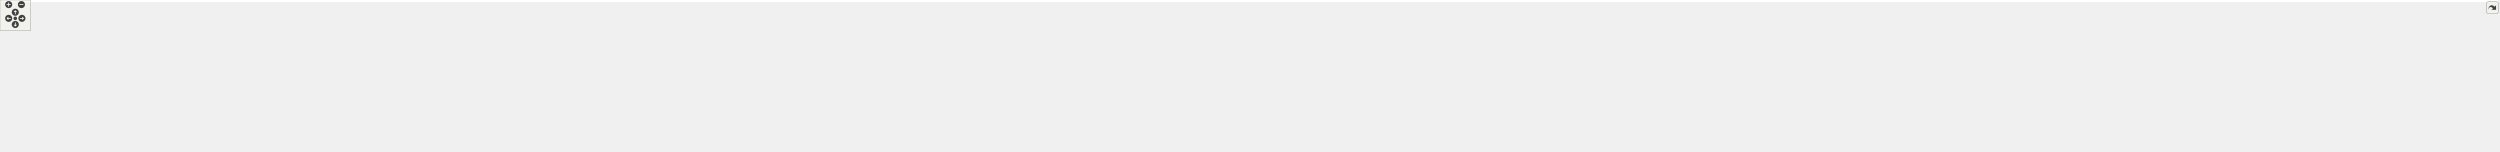
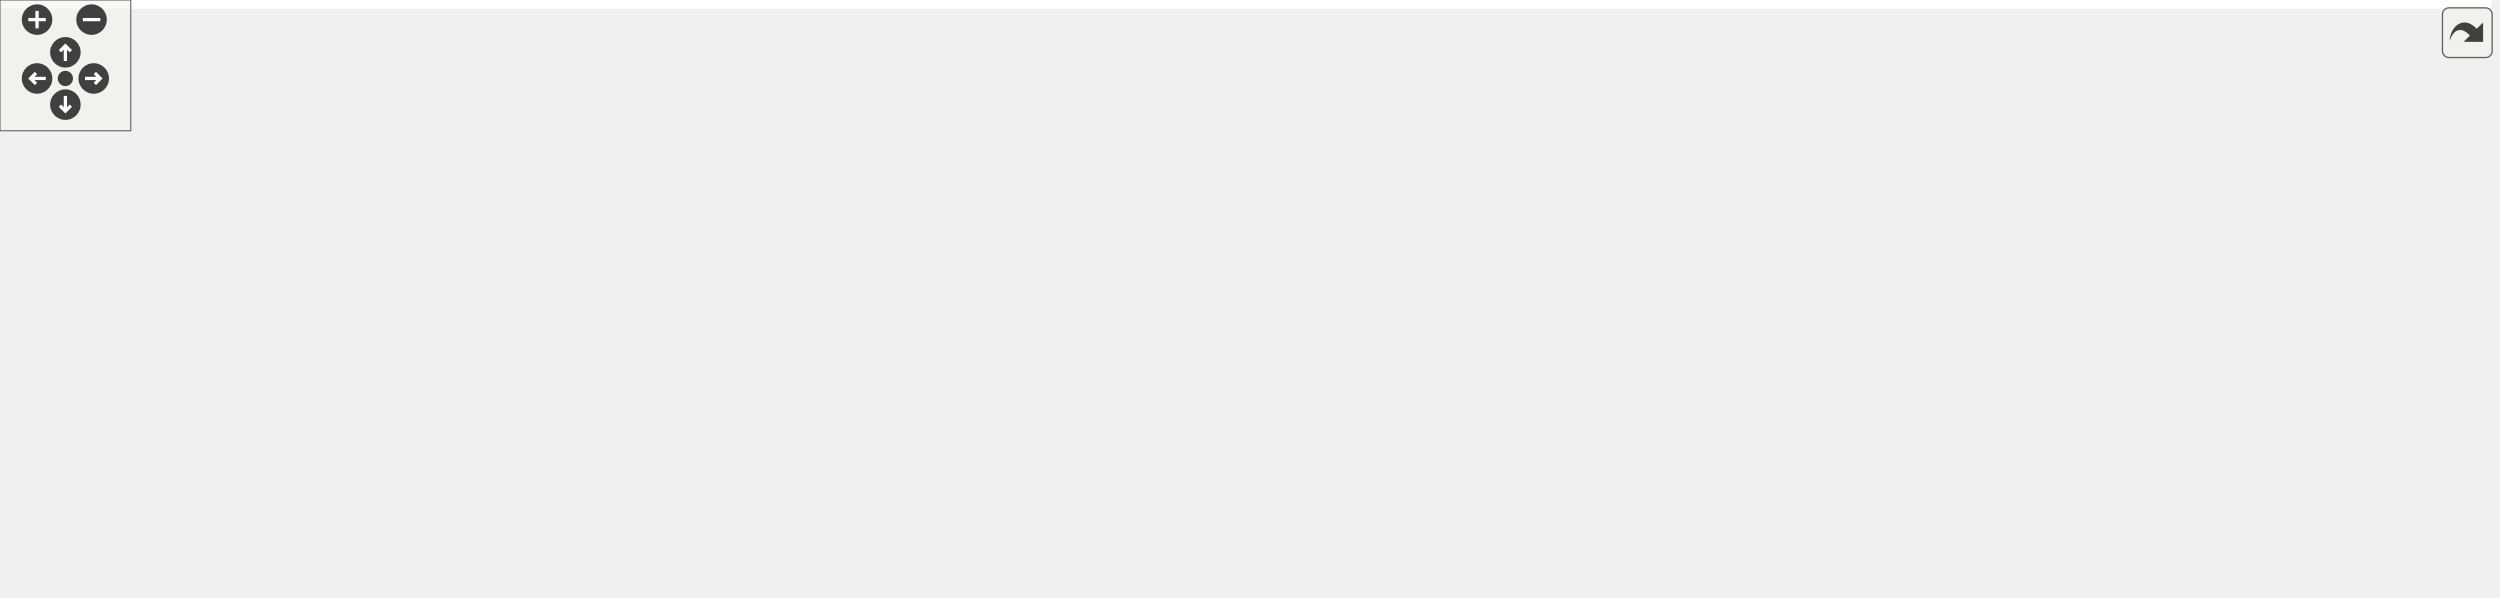
<svg xmlns="http://www.w3.org/2000/svg" xmlns:xlink="http://www.w3.org/1999/xlink" id="main" version="1.1" xml:space="preserve">
  <style type="text/css">
.edge:hover path { stroke: red; }
.edge:hover polygon { stroke: red; fill: red; }
</style>
  <defs>
    <circle id="rim" cx="0" cy="0" r="7" />
    <circle id="rim2" cx="0" cy="0" r="3.5" />
    <g id="zoomPlus">
      <use xlink:href="#rim" fill="#404040">
        <set attributeName="fill" to="#808080" begin="zoomplus.mouseover" end="zoomplus.mouseout" />
      </use>
      <path d="M-4,0h8M0,-4v8" fill="none" stroke="white" stroke-width="1.5" pointer-events="none" />
    </g>
    <g id="zoomMin">
      <use xlink:href="#rim" fill="#404040">
        <set attributeName="fill" to="#808080" begin="zoomminus.mouseover" end="zoomminus.mouseout" />
      </use>
      <path d="M-4,0h8" fill="none" stroke="white" stroke-width="1.5" pointer-events="none" />
    </g>
    <g id="dirArrow">
      <path fill="none" stroke="white" stroke-width="1.5" d="M0,-3.0v7 M-2.5,-0.5L0,-3.0L2.5,-0.5" />
    </g>
    <g id="resetDef">
      <use xlink:href="#rim2" fill="#404040">
        <set attributeName="fill" to="#808080" begin="reset.mouseover" end="reset.mouseout" />
      </use>
    </g>
  </defs>
  <svg id="graph" class="graph">
    <g id="viewport">
-       <polygon fill="white" stroke="none" points="-4,4 -4,-236 4899.5,-236 4899.5,4 -4,4" />
+       <polygon fill="white" stroke="none" points="-4,4 -4,-214 1143,-214 1143,4 -4,4" />
      <g id="node1" class="node">
-         <polygon fill="#bfbfbf" stroke="black" points="2226.5,-212.5 2226.5,-231.5 2325.5,-231.5 2325.5,-212.5 2226.5,-212.5" />
-         <text text-anchor="middle" x="2276" y="-219.5" font-family="Helvetica,sans-Serif" font-size="10.00">Data/Generate.cpp</text>
+         <polygon fill="#bfbfbf" stroke="black" points="495.5,-190.5 495.5,-209.5 594.5,-209.5 594.5,-190.5 495.5,-190.5" />
+         <text text-anchor="middle" x="545" y="-197.5" font-family="Helvetica,sans-Serif" font-size="10.00">Data/Generate.cpp</text>
      </g>
      <g id="node2" class="node">
-         <polygon fill="white" stroke="#bfbfbf" points="0,-140 0,-159 56,-159 56,-140 0,-140" />
-         <text text-anchor="middle" x="28" y="-147" font-family="Helvetica,sans-Serif" font-size="10.00">algorithm</text>
+         <polygon fill="white" stroke="#bfbfbf" points="0,-129 0,-148 56,-148 56,-129 0,-129" />
+         <text text-anchor="middle" x="28" y="-136" font-family="Helvetica,sans-Serif" font-size="10.00">algorithm</text>
      </g>
      <g id="edge1" class="edge">
-         <path fill="none" stroke="midnightblue" d="M2226.47,-220.799C1909.14,-219.409 171.226,-210.249 65,-176 58.081,-173.769 51.296,-169.784 45.465,-165.616" />
-         <polygon fill="midnightblue" stroke="midnightblue" points="47.235,-162.556 37.205,-159.144 42.918,-168.067 47.235,-162.556" />
+         <path fill="none" stroke="midnightblue" d="M495.199,-198.887C407.185,-197.686 218.898,-190.601 65,-154 62.168,-153.327 59.265,-152.481 56.391,-151.539" />
+         <polygon fill="midnightblue" stroke="midnightblue" points="57.47,-148.207 46.876,-148.071 55.073,-154.784 57.47,-148.207" />
      </g>
      <g id="node3" class="node">
        <g id="a_node3">
          <a xlink:href="Exceptions_8hpp.html" target="_top" xlink:title="ComPWA exceptions. ">
-             <polygon fill="white" stroke="black" points="74,-140 74,-159 182,-159 182,-140 74,-140" />
-             <text text-anchor="middle" x="128" y="-147" font-family="Helvetica,sans-Serif" font-size="10.00">Core/Exceptions.hpp</text>
+             <polygon fill="white" stroke="black" points="74,-129 74,-148 182,-148 182,-129 74,-129" />
+             <text text-anchor="middle" x="128" y="-136" font-family="Helvetica,sans-Serif" font-size="10.00">Core/Exceptions.hpp</text>
          </a>
        </g>
      </g>
      <g id="edge2" class="edge">
-         <path fill="none" stroke="midnightblue" d="M2226.14,-220.737C1930.66,-219.07 415.333,-208.961 211,-176 193.543,-173.184 174.657,-167.595 159.317,-162.365" />
-         <polygon fill="midnightblue" stroke="midnightblue" points="160.394,-159.033 149.799,-159.012 158.069,-165.636 160.394,-159.033" />
+         <path fill="none" stroke="midnightblue" d="M495.398,-192.931C430.093,-184.801 311.756,-169.582 211,-154 202.584,-152.698 193.703,-151.239 185.004,-149.761" />
+         <polygon fill="midnightblue" stroke="midnightblue" points="185.363,-146.271 174.915,-148.025 184.177,-153.17 185.363,-146.271" />
      </g>
      <g id="node6" class="node">
        <g id="a_node6">
          <a xlink:href="Generator_8hpp.html" target="_top" xlink:title="Core/Generator.hpp">
-             <polygon fill="white" stroke="black" points="494,-140 494,-159 596,-159 596,-140 494,-140" />
-             <text text-anchor="middle" x="545" y="-147" font-family="Helvetica,sans-Serif" font-size="10.00">Core/Generator.hpp</text>
+             <polygon fill="white" stroke="black" points="494,-129 494,-148 596,-148 596,-129 494,-129" />
+             <text text-anchor="middle" x="545" y="-136" font-family="Helvetica,sans-Serif" font-size="10.00">Core/Generator.hpp</text>
          </a>
        </g>
      </g>
      <g id="edge5" class="edge">
-         <path fill="none" stroke="midnightblue" d="M2226.37,-220.681C1966.85,-218.877 771.623,-208.835 610,-176 596.729,-173.304 582.661,-168.104 571.021,-163.1" />
-         <polygon fill="midnightblue" stroke="midnightblue" points="572.44,-159.901 561.884,-159.002 569.575,-166.288 572.44,-159.901" />
+         <path fill="none" stroke="midnightblue" d="M545,-190.475C545,-182.08 545,-168.981 545,-158.163" />
+         <polygon fill="midnightblue" stroke="midnightblue" points="548.5,-158.009 545,-148.009 541.5,-158.009 548.5,-158.009" />
      </g>
      <g id="node9" class="node">
        <g id="a_node9">
          <a xlink:href="Random_8hpp.html" target="_top" xlink:title="Core/Random.hpp">
            <polygon fill="white" stroke="red" points="576,-62 576,-81 672,-81 672,-62 576,-62" />
            <text text-anchor="middle" x="624" y="-69" font-family="Helvetica,sans-Serif" font-size="10.00">Core/Random.hpp</text>
          </a>
        </g>
      </g>
      <g id="edge16" class="edge">
-         <path fill="none" stroke="midnightblue" d="M2226.4,-220.48C1956.43,-217.546 674.93,-202.25 644,-176 619.778,-155.443 619.209,-115.174 621.353,-91.379" />
-         <polygon fill="midnightblue" stroke="midnightblue" points="624.861,-91.515 622.532,-81.18 617.907,-90.712 624.861,-91.515" />
+         <path fill="none" stroke="midnightblue" d="M562.403,-190.348C576.06,-182.657 594.469,-170.139 605,-154 617.44,-134.936 621.77,-108.679 623.257,-91.175" />
+         <polygon fill="midnightblue" stroke="midnightblue" points="626.756,-91.297 623.88,-81.1 619.769,-90.865 626.756,-91.297" />
      </g>
      <g id="node10" class="node">
        <g id="a_node10">
          <a xlink:href="Kinematics_8hpp.html" target="_top" xlink:title="Core/Kinematics.hpp">
            <polygon fill="white" stroke="black" points="161,-62 161,-81 269,-81 269,-62 161,-62" />
            <text text-anchor="middle" x="215" y="-69" font-family="Helvetica,sans-Serif" font-size="10.00">Core/Kinematics.hpp</text>
          </a>
        </g>
      </g>
      <g id="edge9" class="edge">
-         <path fill="none" stroke="midnightblue" d="M2226.15,-220.651C1919.13,-218.412 296.603,-205.21 255,-176 227.371,-156.601 218.824,-115.26 216.182,-91.108" />
-         <polygon fill="midnightblue" stroke="midnightblue" points="219.663,-90.745 215.318,-81.082 212.689,-91.346 219.663,-90.745" />
+         <path fill="none" stroke="midnightblue" d="M495.377,-196.763C422.808,-192.597 292.296,-181.436 255,-154 234.304,-138.775 223.746,-109.895 218.807,-90.922" />
+         <polygon fill="midnightblue" stroke="midnightblue" points="222.191,-90.02 216.514,-81.075 215.373,-91.608 222.191,-90.02" />
      </g>
      <g id="node11" class="node">
        <g id="a_node11">
          <a xlink:href="Logging_8hpp.html" target="_top" xlink:title="Core/Logging.hpp">
-             <polygon fill="white" stroke="black" points="652.5,-140 652.5,-159 745.5,-159 745.5,-140 652.5,-140" />
-             <text text-anchor="middle" x="699" y="-147" font-family="Helvetica,sans-Serif" font-size="10.00">Core/Logging.hpp</text>
+             <polygon fill="white" stroke="black" points="652.5,-129 652.5,-148 745.5,-148 745.5,-129 652.5,-129" />
+             <text text-anchor="middle" x="699" y="-136" font-family="Helvetica,sans-Serif" font-size="10.00">Core/Logging.hpp</text>
          </a>
        </g>
      </g>
      <g id="edge12" class="edge">
-         <path fill="none" stroke="midnightblue" d="M2226.27,-220.697C1980.43,-219.044 900.785,-209.895 755,-176 743.918,-173.424 732.365,-168.578 722.651,-163.796" />
-         <polygon fill="midnightblue" stroke="midnightblue" points="724.123,-160.617 713.635,-159.123 720.902,-166.832 724.123,-160.617" />
+         <path fill="none" stroke="midnightblue" d="M567.064,-190.475C593.367,-180.313 637.513,-163.256 667.425,-151.7" />
+         <polygon fill="midnightblue" stroke="midnightblue" points="668.91,-154.878 676.976,-148.009 666.387,-148.348 668.91,-154.878" />
      </g>
      <g id="node13" class="node">
        <g id="a_node13">
          <a xlink:href="ProgressBar_8hpp.html" target="_top" xlink:title="Core/ProgressBar.hpp">
-             <polygon fill="white" stroke="black" points="763.5,-140 763.5,-159 876.5,-159 876.5,-140 763.5,-140" />
-             <text text-anchor="middle" x="820" y="-147" font-family="Helvetica,sans-Serif" font-size="10.00">Core/ProgressBar.hpp</text>
+             <polygon fill="white" stroke="black" points="763.5,-129 763.5,-148 876.5,-148 876.5,-129 763.5,-129" />
+             <text text-anchor="middle" x="820" y="-136" font-family="Helvetica,sans-Serif" font-size="10.00">Core/ProgressBar.hpp</text>
          </a>
        </g>
      </g>
      <g id="edge14" class="edge">
-         <path fill="none" stroke="midnightblue" d="M2226.42,-220.38C1994.14,-217.345 1019.24,-203.082 886,-176 872.646,-173.286 858.471,-168.135 846.695,-163.17" />
-         <polygon fill="midnightblue" stroke="midnightblue" points="848.001,-159.92 837.438,-159.1 845.184,-166.328 848.001,-159.92" />
+         <path fill="none" stroke="midnightblue" d="M585.28,-190.473C627.57,-181.497 695.991,-166.904 755,-154 760.436,-152.811 766.125,-151.557 771.78,-150.304" />
+         <polygon fill="midnightblue" stroke="midnightblue" points="772.858,-153.65 781.861,-148.064 771.339,-146.817 772.858,-153.65" />
      </g>
      <g id="node15" class="node">
        <g id="a_node15">
          <a xlink:href="DataSet_8hpp.html" target="_top" xlink:title="Data/DataSet.hpp">
-             <polygon fill="white" stroke="black" points="380.5,-140 380.5,-159 475.5,-159 475.5,-140 380.5,-140" />
-             <text text-anchor="middle" x="428" y="-147" font-family="Helvetica,sans-Serif" font-size="10.00">Data/DataSet.hpp</text>
+             <polygon fill="white" stroke="black" points="380.5,-129 380.5,-148 475.5,-148 475.5,-129 380.5,-129" />
+             <text text-anchor="middle" x="428" y="-136" font-family="Helvetica,sans-Serif" font-size="10.00">Data/DataSet.hpp</text>
          </a>
        </g>
      </g>
      <g id="edge17" class="edge">
-         <path fill="none" stroke="midnightblue" d="M2226.23,-220.917C1954.77,-220.311 658.663,-215.362 485,-176 473.74,-173.448 461.984,-168.606 452.093,-163.821" />
-         <polygon fill="midnightblue" stroke="midnightblue" points="453.41,-160.564 442.911,-159.142 450.232,-166.801 453.41,-160.564" />
+         <path fill="none" stroke="midnightblue" d="M528.237,-190.475C508.775,-180.578 476.455,-164.142 453.789,-152.615" />
+         <polygon fill="midnightblue" stroke="midnightblue" points="455.232,-149.422 444.732,-148.009 452.059,-155.662 455.232,-149.422" />
      </g>
      <g id="node18" class="node">
        <g id="a_node18">
          <a xlink:href="Generate_8hpp.html" target="_top" xlink:title="Some useful functions for Monte-Carlo event generation. ">
-             <polygon fill="white" stroke="black" points="263.5,-140 263.5,-159 362.5,-159 362.5,-140 263.5,-140" />
-             <text text-anchor="middle" x="313" y="-147" font-family="Helvetica,sans-Serif" font-size="10.00">Data/Generate.hpp</text>
+             <polygon fill="white" stroke="black" points="263.5,-129 263.5,-148 362.5,-148 362.5,-129 263.5,-129" />
+             <text text-anchor="middle" x="313" y="-136" font-family="Helvetica,sans-Serif" font-size="10.00">Data/Generate.hpp</text>
          </a>
        </g>
      </g>
      <g id="edge23" class="edge">
-         <path fill="none" stroke="midnightblue" d="M2226.36,-220.961C1945.1,-220.588 557.612,-216.687 372,-176 360.271,-173.429 347.977,-168.514 337.666,-163.679" />
-         <polygon fill="midnightblue" stroke="midnightblue" points="338.989,-160.429 328.471,-159.148 335.894,-166.708 338.989,-160.429" />
+         <path fill="none" stroke="midnightblue" d="M511.76,-190.475C470.758,-179.959 400.971,-162.062 355.946,-150.514" />
+         <polygon fill="midnightblue" stroke="midnightblue" points="356.734,-147.103 346.178,-148.009 354.995,-153.884 356.734,-147.103" />
      </g>
      <g id="node19" class="node">
-         <polygon fill="white" stroke="#bfbfbf" points="895,-134.5 895,-164.5 1007,-164.5 1007,-134.5 895,-134.5" />
-         <text text-anchor="start" x="903" y="-152.5" font-family="Helvetica,sans-Serif" font-size="10.00">ThirdParty/parallelstl</text>
-         <text text-anchor="middle" x="951" y="-141.5" font-family="Helvetica,sans-Serif" font-size="10.00">/include/pstl/algorithm</text>
+         <polygon fill="white" stroke="#bfbfbf" points="895,-123.5 895,-153.5 1007,-153.5 1007,-123.5 895,-123.5" />
+         <text text-anchor="start" x="903" y="-141.5" font-family="Helvetica,sans-Serif" font-size="10.00">ThirdParty/parallelstl</text>
+         <text text-anchor="middle" x="951" y="-130.5" font-family="Helvetica,sans-Serif" font-size="10.00">/include/pstl/algorithm</text>
      </g>
      <g id="edge27" class="edge">
-         <path fill="none" stroke="midnightblue" d="M2226.39,-220.217C2007.77,-216.632 1135.82,-200.885 1016,-176 1007.47,-174.228 998.605,-171.441 990.267,-168.349" />
-         <polygon fill="midnightblue" stroke="midnightblue" points="991.359,-165.018 980.772,-164.621 988.801,-171.533 991.359,-165.018" />
+         <path fill="none" stroke="midnightblue" d="M594.623,-193.842C659.173,-186.825 775.633,-173.118 884.517,-154.17" />
+         <polygon fill="midnightblue" stroke="midnightblue" points="885.449,-157.56 894.691,-152.38 884.236,-150.666 885.449,-157.56" />
      </g>
      <g id="node20" class="node">
-         <polygon fill="white" stroke="#bfbfbf" points="1024.5,-123.5 1024.5,-175.5 1183.5,-175.5 1183.5,-123.5 1024.5,-123.5" />
-         <text text-anchor="start" x="1032.5" y="-163.5" font-family="Helvetica,sans-Serif" font-size="10.00">/home/travis/build</text>
-         <text text-anchor="start" x="1032.5" y="-152.5" font-family="Helvetica,sans-Serif" font-size="10.00">/ComPWA/ComPWA/ThirdParty</text>
-         <text text-anchor="start" x="1032.5" y="-141.5" font-family="Helvetica,sans-Serif" font-size="10.00">/parallelstl/include/pstl</text>
-         <text text-anchor="middle" x="1104" y="-130.5" font-family="Helvetica,sans-Serif" font-size="10.00">/internal/pstl_config.h</text>
+         <polygon fill="white" stroke="#bfbfbf" points="1025,-123.5 1025,-153.5 1139,-153.5 1139,-123.5 1025,-123.5" />
+         <text text-anchor="start" x="1033" y="-141.5" font-family="Helvetica,sans-Serif" font-size="10.00">ThirdParty/parallelstl</text>
+         <text text-anchor="middle" x="1082" y="-130.5" font-family="Helvetica,sans-Serif" font-size="10.00">/include/pstl/execution</text>
      </g>
      <g id="edge28" class="edge">
-         <path fill="none" stroke="midnightblue" d="M2226.47,-220.502C2044.94,-218.438 1415.52,-209.119 1193.78,-175.895" />
-         <polygon fill="midnightblue" stroke="midnightblue" points="1194.27,-172.429 1183.85,-174.346 1193.19,-179.345 1194.27,-172.429" />
-       </g>
-       <g id="node21" class="node">
-         <polygon fill="white" stroke="#bfbfbf" points="1201.5,-123.5 1201.5,-175.5 1360.5,-175.5 1360.5,-123.5 1201.5,-123.5" />
-         <text text-anchor="start" x="1209.5" y="-163.5" font-family="Helvetica,sans-Serif" font-size="10.00">/home/travis/build</text>
-         <text text-anchor="start" x="1209.5" y="-152.5" font-family="Helvetica,sans-Serif" font-size="10.00">/ComPWA/ComPWA/ThirdParty</text>
-         <text text-anchor="start" x="1209.5" y="-141.5" font-family="Helvetica,sans-Serif" font-size="10.00">/parallelstl/include/pstl</text>
-         <text text-anchor="middle" x="1281" y="-130.5" font-family="Helvetica,sans-Serif" font-size="10.00">/internal/glue_algorithm_defs.h</text>
-       </g>
-       <g id="edge29" class="edge">
-         <path fill="none" stroke="midnightblue" d="M2226.29,-220.032C2064.89,-216.659 1555.77,-204.144 1370.74,-175.89" />
-         <polygon fill="midnightblue" stroke="midnightblue" points="1371.28,-172.433 1360.86,-174.315 1370.18,-179.346 1371.28,-172.433" />
-       </g>
-       <g id="node22" class="node">
-         <polygon fill="white" stroke="#bfbfbf" points="1378.5,-140 1378.5,-159 1437.5,-159 1437.5,-140 1378.5,-140" />
-         <text text-anchor="middle" x="1408" y="-147" font-family="Helvetica,sans-Serif" font-size="10.00">functional</text>
-       </g>
-       <g id="edge30" class="edge">
-         <path fill="none" stroke="midnightblue" d="M2226.44,-219.808C2059.04,-215.574 1520.88,-200.208 1447,-176 1439.67,-173.597 1432.38,-169.443 1426.13,-165.177" />
-         <polygon fill="midnightblue" stroke="midnightblue" points="1427.94,-162.166 1417.82,-159.039 1423.78,-167.796 1427.94,-162.166" />
-       </g>
-       <g id="node23" class="node">
-         <polygon fill="white" stroke="#bfbfbf" points="1455.5,-123.5 1455.5,-175.5 1614.5,-175.5 1614.5,-123.5 1455.5,-123.5" />
-         <text text-anchor="start" x="1463.5" y="-163.5" font-family="Helvetica,sans-Serif" font-size="10.00">/home/travis/build</text>
-         <text text-anchor="start" x="1463.5" y="-152.5" font-family="Helvetica,sans-Serif" font-size="10.00">/ComPWA/ComPWA/ThirdParty</text>
-         <text text-anchor="start" x="1463.5" y="-141.5" font-family="Helvetica,sans-Serif" font-size="10.00">/parallelstl/include/pstl</text>
-         <text text-anchor="middle" x="1535" y="-130.5" font-family="Helvetica,sans-Serif" font-size="10.00">/internal/execution_defs.h</text>
-       </g>
-       <g id="edge31" class="edge">
-         <path fill="none" stroke="midnightblue" d="M2226.5,-221.114C2118.56,-220.604 1854.02,-215.24 1624.73,-175.954" />
-         <polygon fill="midnightblue" stroke="midnightblue" points="1625.32,-172.505 1614.87,-174.24 1624.12,-179.402 1625.32,-172.505" />
-       </g>
-       <g id="node24" class="node">
-         <polygon fill="white" stroke="#bfbfbf" points="1633,-140 1633,-159 1695,-159 1695,-140 1633,-140" />
-         <text text-anchor="middle" x="1664" y="-147" font-family="Helvetica,sans-Serif" font-size="10.00">type_traits</text>
-       </g>
-       <g id="edge32" class="edge">
-         <path fill="none" stroke="midnightblue" d="M2226.27,-220.167C2105.62,-217.655 1800.23,-208.213 1704,-176 1696.65,-173.541 1689.31,-169.446 1682.95,-165.25" />
-         <polygon fill="midnightblue" stroke="midnightblue" points="1684.64,-162.156 1674.46,-159.208 1680.58,-167.858 1684.64,-162.156" />
-       </g>
-       <g id="node25" class="node">
-         <polygon fill="white" stroke="#bfbfbf" points="1713,-134.5 1713,-164.5 1827,-164.5 1827,-134.5 1713,-134.5" />
-         <text text-anchor="start" x="1721" y="-152.5" font-family="Helvetica,sans-Serif" font-size="10.00">ThirdParty/parallelstl</text>
-         <text text-anchor="middle" x="1770" y="-141.5" font-family="Helvetica,sans-Serif" font-size="10.00">/include/pstl/execution</text>
-       </g>
-       <g id="edge33" class="edge">
-         <path fill="none" stroke="midnightblue" d="M2226.25,-220.114C2144.12,-217.719 1975.47,-208.847 1837,-176 1828.56,-173.997 1819.74,-171.194 1811.39,-168.175" />
-         <polygon fill="midnightblue" stroke="midnightblue" points="1812.43,-164.827 1801.84,-164.567 1809.96,-171.375 1812.43,-164.827" />
-       </g>
-       <g id="node26" class="node">
-         <polygon fill="white" stroke="#bfbfbf" points="1845.5,-123.5 1845.5,-175.5 2004.5,-175.5 2004.5,-123.5 1845.5,-123.5" />
-         <text text-anchor="start" x="1853.5" y="-163.5" font-family="Helvetica,sans-Serif" font-size="10.00">/home/travis/build</text>
-         <text text-anchor="start" x="1853.5" y="-152.5" font-family="Helvetica,sans-Serif" font-size="10.00">/ComPWA/ComPWA/ThirdParty</text>
-         <text text-anchor="start" x="1853.5" y="-141.5" font-family="Helvetica,sans-Serif" font-size="10.00">/parallelstl/include/pstl</text>
-         <text text-anchor="middle" x="1925" y="-130.5" font-family="Helvetica,sans-Serif" font-size="10.00">/internal/glue_algorithm_impl.h</text>
-       </g>
-       <g id="edge34" class="edge">
-         <path fill="none" stroke="midnightblue" d="M2226.43,-214.131C2175.67,-206.732 2094.35,-193.863 2015.1,-176.15" />
-         <polygon fill="midnightblue" stroke="midnightblue" points="2015.47,-172.646 2004.95,-173.851 2013.93,-179.473 2015.47,-172.646" />
-       </g>
-       <g id="node27" class="node">
-         <polygon fill="white" stroke="#bfbfbf" points="2022.5,-123.5 2022.5,-175.5 2181.5,-175.5 2181.5,-123.5 2022.5,-123.5" />
-         <text text-anchor="start" x="2030.5" y="-163.5" font-family="Helvetica,sans-Serif" font-size="10.00">/home/travis/build</text>
-         <text text-anchor="start" x="2030.5" y="-152.5" font-family="Helvetica,sans-Serif" font-size="10.00">/ComPWA/ComPWA/ThirdParty</text>
-         <text text-anchor="start" x="2030.5" y="-141.5" font-family="Helvetica,sans-Serif" font-size="10.00">/parallelstl/include/pstl</text>
-         <text text-anchor="middle" x="2102" y="-130.5" font-family="Helvetica,sans-Serif" font-size="10.00">/internal/utils.h</text>
-       </g>
-       <g id="edge35" class="edge">
-         <path fill="none" stroke="midnightblue" d="M2255.01,-212.496C2234.7,-204.268 2202.75,-191.322 2173.29,-179.384" />
-         <polygon fill="midnightblue" stroke="midnightblue" points="2174.41,-176.062 2163.83,-175.551 2171.78,-182.55 2174.41,-176.062" />
-       </g>
-       <g id="node28" class="node">
-         <polygon fill="white" stroke="#bfbfbf" points="2199.5,-140 2199.5,-159 2234.5,-159 2234.5,-140 2199.5,-140" />
-         <text text-anchor="middle" x="2217" y="-147" font-family="Helvetica,sans-Serif" font-size="10.00">new</text>
-       </g>
-       <g id="edge36" class="edge">
-         <path fill="none" stroke="midnightblue" d="M2268.77,-212.355C2259.39,-201.15 2242.83,-181.37 2230.97,-167.192" />
-         <polygon fill="midnightblue" stroke="midnightblue" points="2233.4,-164.638 2224.29,-159.215 2228.03,-169.131 2233.4,-164.638" />
-       </g>
-       <g id="node29" class="node">
-         <polygon fill="white" stroke="#bfbfbf" points="2252.5,-140 2252.5,-159 2299.5,-159 2299.5,-140 2252.5,-140" />
-         <text text-anchor="middle" x="2276" y="-147" font-family="Helvetica,sans-Serif" font-size="10.00">iterator</text>
-       </g>
-       <g id="edge37" class="edge">
-         <path fill="none" stroke="midnightblue" d="M2276,-212.355C2276,-201.679 2276,-183.217 2276,-169.234" />
-         <polygon fill="midnightblue" stroke="midnightblue" points="2279.5,-169.215 2276,-159.215 2272.5,-169.215 2279.5,-169.215" />
-       </g>
-       <g id="node30" class="node">
-         <polygon fill="white" stroke="#bfbfbf" points="2317.5,-123.5 2317.5,-175.5 2476.5,-175.5 2476.5,-123.5 2317.5,-123.5" />
-         <text text-anchor="start" x="2325.5" y="-163.5" font-family="Helvetica,sans-Serif" font-size="10.00">/home/travis/build</text>
-         <text text-anchor="start" x="2325.5" y="-152.5" font-family="Helvetica,sans-Serif" font-size="10.00">/ComPWA/ComPWA/ThirdParty</text>
-         <text text-anchor="start" x="2325.5" y="-141.5" font-family="Helvetica,sans-Serif" font-size="10.00">/parallelstl/include/pstl</text>
-         <text text-anchor="middle" x="2397" y="-130.5" font-family="Helvetica,sans-Serif" font-size="10.00">/internal/algorithm_impl.h</text>
-       </g>
-       <g id="edge38" class="edge">
-         <path fill="none" stroke="midnightblue" d="M2290.84,-212.355C2304.47,-204.412 2325.5,-192.16 2345.25,-180.649" />
-         <polygon fill="midnightblue" stroke="midnightblue" points="2347.04,-183.662 2353.91,-175.604 2343.51,-177.614 2347.04,-183.662" />
-       </g>
-       <g id="node31" class="node">
-         <polygon fill="white" stroke="#bfbfbf" points="2494,-140 2494,-159 2534,-159 2534,-140 2494,-140" />
-         <text text-anchor="middle" x="2514" y="-147" font-family="Helvetica,sans-Serif" font-size="10.00">utility</text>
-       </g>
-       <g id="edge39" class="edge">
-         <path fill="none" stroke="midnightblue" d="M2325.56,-217.721C2369.74,-213.135 2435.1,-202.17 2486,-176 2490.72,-173.572 2495.25,-170.139 2499.24,-166.576" />
-         <polygon fill="midnightblue" stroke="midnightblue" points="2501.89,-168.875 2506.55,-159.361 2496.98,-163.892 2501.89,-168.875" />
-       </g>
-       <g id="node32" class="node">
-         <polygon fill="white" stroke="#bfbfbf" points="2551.5,-123.5 2551.5,-175.5 2710.5,-175.5 2710.5,-123.5 2551.5,-123.5" />
-         <text text-anchor="start" x="2559.5" y="-163.5" font-family="Helvetica,sans-Serif" font-size="10.00">/home/travis/build</text>
-         <text text-anchor="start" x="2559.5" y="-152.5" font-family="Helvetica,sans-Serif" font-size="10.00">/ComPWA/ComPWA/ThirdParty</text>
-         <text text-anchor="start" x="2559.5" y="-141.5" font-family="Helvetica,sans-Serif" font-size="10.00">/parallelstl/include/pstl</text>
-         <text text-anchor="middle" x="2631" y="-130.5" font-family="Helvetica,sans-Serif" font-size="10.00">/internal/execution_impl.h</text>
-       </g>
-       <g id="edge40" class="edge">
-         <path fill="none" stroke="midnightblue" d="M2325.54,-214.392C2377.3,-207.1 2460.99,-194.219 2541.66,-176.209" />
-         <polygon fill="midnightblue" stroke="midnightblue" points="2542.5,-179.607 2551.48,-173.987 2540.96,-172.78 2542.5,-179.607" />
-       </g>
-       <g id="node33" class="node">
-         <polygon fill="white" stroke="#bfbfbf" points="2728.5,-123.5 2728.5,-175.5 2887.5,-175.5 2887.5,-123.5 2728.5,-123.5" />
-         <text text-anchor="start" x="2736.5" y="-163.5" font-family="Helvetica,sans-Serif" font-size="10.00">/home/travis/build</text>
-         <text text-anchor="start" x="2736.5" y="-152.5" font-family="Helvetica,sans-Serif" font-size="10.00">/ComPWA/ComPWA/ThirdParty</text>
-         <text text-anchor="start" x="2736.5" y="-141.5" font-family="Helvetica,sans-Serif" font-size="10.00">/parallelstl/include/pstl</text>
-         <text text-anchor="middle" x="2808" y="-130.5" font-family="Helvetica,sans-Serif" font-size="10.00">/internal/memory_impl.h</text>
-       </g>
-       <g id="edge41" class="edge">
-         <path fill="none" stroke="midnightblue" d="M2325.7,-218.9C2406.39,-214.85 2570.92,-203.938 2717.95,-176.266" />
-         <polygon fill="midnightblue" stroke="midnightblue" points="2718.89,-179.649 2728.05,-174.332 2717.57,-172.774 2718.89,-179.649" />
-       </g>
-       <g id="node34" class="node">
-         <polygon fill="white" stroke="#bfbfbf" points="2905.5,-123.5 2905.5,-175.5 3064.5,-175.5 3064.5,-123.5 2905.5,-123.5" />
-         <text text-anchor="start" x="2913.5" y="-163.5" font-family="Helvetica,sans-Serif" font-size="10.00">/home/travis/build</text>
-         <text text-anchor="start" x="2913.5" y="-152.5" font-family="Helvetica,sans-Serif" font-size="10.00">/ComPWA/ComPWA/ThirdParty</text>
-         <text text-anchor="start" x="2913.5" y="-141.5" font-family="Helvetica,sans-Serif" font-size="10.00">/parallelstl/include/pstl</text>
-         <text text-anchor="middle" x="2985" y="-130.5" font-family="Helvetica,sans-Serif" font-size="10.00">/internal/unseq_backend_simd.h</text>
-       </g>
-       <g id="edge42" class="edge">
-         <path fill="none" stroke="midnightblue" d="M2325.54,-220.92C2429.74,-219.996 2679.15,-213.822 2895.14,-176.189" />
-         <polygon fill="midnightblue" stroke="midnightblue" points="2895.84,-179.62 2905.07,-174.431 2894.62,-172.727 2895.84,-179.62" />
-       </g>
-       <g id="node35" class="node">
-         <polygon fill="white" stroke="#bfbfbf" points="3082.5,-123.5 3082.5,-175.5 3241.5,-175.5 3241.5,-123.5 3082.5,-123.5" />
-         <text text-anchor="start" x="3090.5" y="-163.5" font-family="Helvetica,sans-Serif" font-size="10.00">/home/travis/build</text>
-         <text text-anchor="start" x="3090.5" y="-152.5" font-family="Helvetica,sans-Serif" font-size="10.00">/ComPWA/ComPWA/ThirdParty</text>
-         <text text-anchor="start" x="3090.5" y="-141.5" font-family="Helvetica,sans-Serif" font-size="10.00">/parallelstl/include/pstl</text>
-         <text text-anchor="middle" x="3162" y="-130.5" font-family="Helvetica,sans-Serif" font-size="10.00">/internal/parallel_backend.h</text>
-       </g>
-       <g id="edge43" class="edge">
-         <path fill="none" stroke="midnightblue" d="M2325.5,-219.671C2473.12,-215.483 2909.62,-201.405 3071.8,-176.166" />
-         <polygon fill="midnightblue" stroke="midnightblue" points="3072.78,-179.553 3082.08,-174.487 3071.65,-172.644 3072.78,-179.553" />
-       </g>
-       <g id="node36" class="node">
-         <polygon fill="white" stroke="#bfbfbf" points="3259.5,-123.5 3259.5,-175.5 3418.5,-175.5 3418.5,-123.5 3259.5,-123.5" />
-         <text text-anchor="start" x="3267.5" y="-163.5" font-family="Helvetica,sans-Serif" font-size="10.00">/home/travis/build</text>
-         <text text-anchor="start" x="3267.5" y="-152.5" font-family="Helvetica,sans-Serif" font-size="10.00">/ComPWA/ComPWA/ThirdParty</text>
-         <text text-anchor="start" x="3267.5" y="-141.5" font-family="Helvetica,sans-Serif" font-size="10.00">/parallelstl/include/pstl</text>
-         <text text-anchor="middle" x="3339" y="-130.5" font-family="Helvetica,sans-Serif" font-size="10.00">/internal/parallel_backend_tbb.h</text>
-       </g>
-       <g id="edge44" class="edge">
-         <path fill="none" stroke="midnightblue" d="M2325.55,-220.257C2494.88,-217.479 3050.59,-206.353 3249.06,-176.117" />
-         <polygon fill="midnightblue" stroke="midnightblue" points="3249.76,-179.55 3259.09,-174.523 3248.66,-172.637 3249.76,-179.55" />
-       </g>
-       <g id="node37" class="node">
-         <polygon fill="white" stroke="#bfbfbf" points="3436.5,-140 3436.5,-159 3485.5,-159 3485.5,-140 3436.5,-140" />
-         <text text-anchor="middle" x="3461" y="-147" font-family="Helvetica,sans-Serif" font-size="10.00">cassert</text>
-       </g>
-       <g id="edge45" class="edge">
-         <path fill="none" stroke="midnightblue" d="M2325.69,-220.838C2533.06,-219.923 3323.53,-213.952 3428,-176 3434.19,-173.751 3440.15,-169.88 3445.26,-165.825" />
-         <polygon fill="midnightblue" stroke="midnightblue" points="3447.74,-168.305 3452.95,-159.078 3443.12,-163.044 3447.74,-168.305" />
-       </g>
-       <g id="node38" class="node">
-         <polygon fill="white" stroke="#bfbfbf" points="3503.5,-123.5 3503.5,-175.5 3662.5,-175.5 3662.5,-123.5 3503.5,-123.5" />
-         <text text-anchor="start" x="3511.5" y="-163.5" font-family="Helvetica,sans-Serif" font-size="10.00">/home/travis/build</text>
-         <text text-anchor="start" x="3511.5" y="-152.5" font-family="Helvetica,sans-Serif" font-size="10.00">/ComPWA/ComPWA/ThirdParty</text>
-         <text text-anchor="start" x="3511.5" y="-141.5" font-family="Helvetica,sans-Serif" font-size="10.00">/parallelstl/include/pstl</text>
-         <text text-anchor="middle" x="3583" y="-130.5" font-family="Helvetica,sans-Serif" font-size="10.00">/internal/parallel_backend_utils.h</text>
-       </g>
-       <g id="edge46" class="edge">
-         <path fill="none" stroke="midnightblue" d="M2325.51,-220.789C2521.48,-219.705 3243.96,-213.318 3493.01,-176.119" />
-         <polygon fill="midnightblue" stroke="midnightblue" points="3493.75,-179.547 3503.09,-174.555 3492.67,-172.63 3493.75,-179.547" />
-       </g>
-       <g id="node39" class="node">
-         <polygon fill="white" stroke="#bfbfbf" points="3681,-140 3681,-159 3785,-159 3785,-140 3681,-140" />
-         <text text-anchor="middle" x="3733" y="-147" font-family="Helvetica,sans-Serif" font-size="10.00">tbb/blocked_range.h</text>
-       </g>
-       <g id="edge47" class="edge">
-         <path fill="none" stroke="midnightblue" d="M2325.81,-220.464C2559.17,-217.808 3538.57,-205.011 3672,-176 3684.19,-173.349 3697.03,-168.35 3707.77,-163.476" />
-         <polygon fill="midnightblue" stroke="midnightblue" points="3709.43,-166.562 3716.96,-159.106 3706.43,-160.24 3709.43,-166.562" />
-       </g>
-       <g id="node40" class="node">
-         <polygon fill="white" stroke="#bfbfbf" points="3803.5,-140 3803.5,-159 3892.5,-159 3892.5,-140 3803.5,-140" />
-         <text text-anchor="middle" x="3848" y="-147" font-family="Helvetica,sans-Serif" font-size="10.00">tbb/parallel_for.h</text>
-       </g>
-       <g id="edge48" class="edge">
-         <path fill="none" stroke="midnightblue" d="M2325.64,-220.735C2571.05,-219.261 3648.74,-210.841 3794,-176 3804.63,-173.451 3815.65,-168.68 3824.95,-163.947" />
-         <polygon fill="midnightblue" stroke="midnightblue" points="3826.78,-166.94 3833.93,-159.124 3823.46,-160.774 3826.78,-166.94" />
-       </g>
-       <g id="node41" class="node">
-         <polygon fill="white" stroke="#bfbfbf" points="3910.5,-140 3910.5,-159 4017.5,-159 4017.5,-140 3910.5,-140" />
-         <text text-anchor="middle" x="3964" y="-147" font-family="Helvetica,sans-Serif" font-size="10.00">tbb/parallel_reduce.h</text>
-       </g>
-       <g id="edge49" class="edge">
-         <path fill="none" stroke="midnightblue" d="M2325.71,-220.693C2581.63,-218.966 3744.79,-209.333 3902,-176 3914.47,-173.357 3927.61,-168.311 3938.57,-163.4" />
-         <polygon fill="midnightblue" stroke="midnightblue" points="3940.38,-166.419 3947.94,-159.001 3937.4,-160.082 3940.38,-166.419" />
-       </g>
-       <g id="node42" class="node">
-         <polygon fill="white" stroke="#bfbfbf" points="4035,-140 4035,-159 4133,-159 4133,-140 4035,-140" />
-         <text text-anchor="middle" x="4084" y="-147" font-family="Helvetica,sans-Serif" font-size="10.00">tbb/parallel_scan.h</text>
-       </g>
-       <g id="edge50" class="edge">
-         <path fill="none" stroke="midnightblue" d="M2325.53,-220.887C2592.83,-220.124 3857.41,-214.49 4027,-176 4038.26,-173.445 4050.02,-168.602 4059.91,-163.818" />
-         <polygon fill="midnightblue" stroke="midnightblue" points="4061.77,-166.798 4069.09,-159.14 4058.59,-160.561 4061.77,-166.798" />
-       </g>
-       <g id="node43" class="node">
-         <polygon fill="white" stroke="#bfbfbf" points="4151,-140 4151,-159 4257,-159 4257,-140 4151,-140" />
-         <text text-anchor="middle" x="4204" y="-147" font-family="Helvetica,sans-Serif" font-size="10.00">tbb/parallel_invoke.h</text>
-       </g>
-       <g id="edge51" class="edge">
-         <path fill="none" stroke="midnightblue" d="M2325.54,-220.884C2603.18,-220.089 3959.95,-214.261 4142,-176 4154.47,-173.379 4167.61,-168.336 4178.57,-163.422" />
-         <polygon fill="midnightblue" stroke="midnightblue" points="4180.38,-166.439 4187.94,-159.018 4177.41,-160.104 4180.38,-166.439" />
-       </g>
-       <g id="node44" class="node">
-         <polygon fill="white" stroke="#bfbfbf" points="4274.5,-140 4274.5,-159 4363.5,-159 4363.5,-140 4274.5,-140" />
-         <text text-anchor="middle" x="4319" y="-147" font-family="Helvetica,sans-Serif" font-size="10.00">tbb/task_arena.h</text>
-       </g>
-       <g id="edge52" class="edge">
-         <path fill="none" stroke="midnightblue" d="M2325.54,-221.133C2614.12,-221.739 4072.36,-222.469 4266,-176 4276.46,-173.489 4287.3,-168.723 4296.42,-163.985" />
-         <polygon fill="midnightblue" stroke="midnightblue" points="4298.14,-167.034 4305.22,-159.154 4294.77,-160.898 4298.14,-167.034" />
-       </g>
-       <g id="node45" class="node">
-         <polygon fill="white" stroke="#bfbfbf" points="4381.5,-140 4381.5,-159 4478.5,-159 4478.5,-140 4381.5,-140" />
-         <text text-anchor="middle" x="4430" y="-147" font-family="Helvetica,sans-Serif" font-size="10.00">tbb/tbb_allocator.h</text>
-       </g>
-       <g id="edge53" class="edge">
-         <path fill="none" stroke="midnightblue" d="M2325.73,-221.115C2623.83,-221.645 4167.71,-222.135 4373,-176 4384.26,-173.468 4396.02,-168.63 4405.91,-163.842" />
-         <polygon fill="midnightblue" stroke="midnightblue" points="4407.78,-166.821 4415.09,-159.158 4404.59,-160.585 4407.78,-166.821" />
-       </g>
-       <g id="node46" class="node">
-         <polygon fill="white" stroke="#bfbfbf" points="4496.5,-123.5 4496.5,-175.5 4655.5,-175.5 4655.5,-123.5 4496.5,-123.5" />
-         <text text-anchor="start" x="4504.5" y="-163.5" font-family="Helvetica,sans-Serif" font-size="10.00">/home/travis/build</text>
-         <text text-anchor="start" x="4504.5" y="-152.5" font-family="Helvetica,sans-Serif" font-size="10.00">/ComPWA/ComPWA/ThirdParty</text>
-         <text text-anchor="start" x="4504.5" y="-141.5" font-family="Helvetica,sans-Serif" font-size="10.00">/parallelstl/include/pstl</text>
-         <text text-anchor="middle" x="4576" y="-130.5" font-family="Helvetica,sans-Serif" font-size="10.00">/internal/parallel_impl.h</text>
-       </g>
-       <g id="edge54" class="edge">
-         <path fill="none" stroke="midnightblue" d="M2325.86,-220.767C2629.33,-219.25 4223.55,-209.783 4485.97,-176.03" />
-         <polygon fill="midnightblue" stroke="midnightblue" points="4486.68,-179.464 4496.1,-174.613 4485.71,-172.531 4486.68,-179.464" />
-       </g>
-       <g id="node47" class="node">
-         <polygon fill="white" stroke="#bfbfbf" points="4673,-140 4673,-159 4719,-159 4719,-140 4673,-140" />
-         <text text-anchor="middle" x="4696" y="-147" font-family="Helvetica,sans-Serif" font-size="10.00">atomic</text>
-       </g>
-       <g id="edge55" class="edge">
-         <path fill="none" stroke="midnightblue" d="M2325.75,-220.99C2658.53,-220.806 4551.44,-217.915 4665,-176 4670.8,-173.858 4676.31,-170.137 4681.02,-166.188" />
-         <polygon fill="midnightblue" stroke="midnightblue" points="4683.65,-168.521 4688.56,-159.128 4678.87,-163.413 4683.65,-168.521" />
-       </g>
-       <g id="node48" class="node">
-         <polygon fill="white" stroke="#bfbfbf" points="4736.5,-123.5 4736.5,-175.5 4895.5,-175.5 4895.5,-123.5 4736.5,-123.5" />
-         <text text-anchor="start" x="4744.5" y="-163.5" font-family="Helvetica,sans-Serif" font-size="10.00">/home/travis/build</text>
-         <text text-anchor="start" x="4744.5" y="-152.5" font-family="Helvetica,sans-Serif" font-size="10.00">/ComPWA/ComPWA/ThirdParty</text>
-         <text text-anchor="start" x="4744.5" y="-141.5" font-family="Helvetica,sans-Serif" font-size="10.00">/parallelstl/include/pstl</text>
-         <text text-anchor="middle" x="4816" y="-130.5" font-family="Helvetica,sans-Serif" font-size="10.00">/internal/glue_execution_defs.h</text>
-       </g>
-       <g id="edge56" class="edge">
-         <path fill="none" stroke="midnightblue" d="M2325.62,-220.875C2647.78,-219.961 4438.24,-213.287 4726.12,-176.015" />
-         <polygon fill="midnightblue" stroke="midnightblue" points="4726.68,-179.471 4736.1,-174.62 4725.72,-172.539 4726.68,-179.471" />
+         <path fill="none" stroke="midnightblue" d="M594.75,-196.232C679.172,-191.103 855.995,-178.488 1014.89,-154.051" />
+         <polygon fill="midnightblue" stroke="midnightblue" points="1015.5,-157.498 1024.84,-152.501 1014.42,-150.581 1015.5,-157.498" />
      </g>
      <g id="node4" class="node">
        <polygon fill="white" stroke="#bfbfbf" points="83.5,-62 83.5,-81 142.5,-81 142.5,-62 83.5,-62" />
        <text text-anchor="middle" x="113" y="-69" font-family="Helvetica,sans-Serif" font-size="10.00">exception</text>
      </g>
      <g id="edge3" class="edge">
-         <path fill="none" stroke="midnightblue" d="M126.279,-139.782C123.951,-127.985 119.737,-106.635 116.679,-91.142" />
-         <polygon fill="midnightblue" stroke="midnightblue" points="120.071,-90.249 114.701,-81.117 113.203,-91.605 120.071,-90.249" />
+         <path fill="none" stroke="midnightblue" d="M125.977,-128.734C123.75,-119.085 120.108,-103.3 117.248,-90.906" />
+         <polygon fill="midnightblue" stroke="midnightblue" points="120.65,-90.084 114.991,-81.127 113.829,-91.658 120.65,-90.084" />
      </g>
      <g id="node5" class="node">
        <polygon fill="white" stroke="#bfbfbf" points="194.5,-0.5 194.5,-19.5 235.5,-19.5 235.5,-0.5 194.5,-0.5" />
        <text text-anchor="middle" x="215" y="-7.5" font-family="Helvetica,sans-Serif" font-size="10.00">string</text>
      </g>
      <g id="edge4" class="edge">
-         <path fill="none" stroke="midnightblue" d="M116.288,-139.977C94.703,-123.231 52.72,-85.13 74,-56 99.167,-21.551 150.998,-12.858 184.321,-11.003" />
+         <path fill="none" stroke="midnightblue" d="M114.951,-128.998C93.528,-113.981 55.076,-81.903 74,-56 99.167,-21.551 150.998,-12.858 184.321,-11.003" />
        <polygon fill="midnightblue" stroke="midnightblue" points="184.573,-14.496 194.432,-10.617 184.306,-7.501 184.573,-14.496" />
      </g>
      <g id="node7" class="node">
        <g id="a_node7">
          <a xlink:href="Event_8hpp.html" target="_top" xlink:title="Core/Event.hpp">
            <polygon fill="white" stroke="red" points="472.5,-62 472.5,-81 557.5,-81 557.5,-62 472.5,-62" />
            <text text-anchor="middle" x="515" y="-69" font-family="Helvetica,sans-Serif" font-size="10.00">Core/Event.hpp</text>
          </a>
        </g>
      </g>
      <g id="edge6" class="edge">
-         <path fill="none" stroke="midnightblue" d="M541.559,-139.782C536.857,-127.87 528.31,-106.22 522.181,-90.693" />
-         <polygon fill="midnightblue" stroke="midnightblue" points="525.329,-89.133 518.401,-81.117 518.817,-91.703 525.329,-89.133" />
+         <path fill="none" stroke="midnightblue" d="M540.954,-128.734C536.456,-118.988 529.068,-102.981 523.322,-90.532" />
+         <polygon fill="midnightblue" stroke="midnightblue" points="526.35,-88.74 518.982,-81.127 519.995,-91.674 526.35,-88.74" />
      </g>
      <g id="edge8" class="edge">
-         <path fill="none" stroke="midnightblue" d="M554.062,-139.782C567.158,-127.183 591.58,-103.689 607.816,-88.069" />
-         <polygon fill="midnightblue" stroke="midnightblue" points="610.263,-90.572 615.043,-81.117 605.41,-85.527 610.263,-90.572" />
+         <path fill="none" stroke="midnightblue" d="M555.654,-128.734C568.447,-118.208 590.116,-100.379 605.627,-87.617" />
+         <polygon fill="midnightblue" stroke="midnightblue" points="608.016,-90.184 613.515,-81.127 603.569,-84.778 608.016,-90.184" />
      </g>
      <g id="node8" class="node">
        <polygon fill="white" stroke="#bfbfbf" points="384,-0.5 384,-19.5 428,-19.5 428,-0.5 384,-0.5" />
        <text text-anchor="middle" x="406" y="-7.5" font-family="Helvetica,sans-Serif" font-size="10.00">vector</text>
      </g>
      <g id="edge7" class="edge">
        <path fill="none" stroke="midnightblue" d="M499.383,-61.975C481.414,-52.166 451.679,-35.935 430.594,-24.425" />
        <polygon fill="midnightblue" stroke="midnightblue" points="432.042,-21.228 421.588,-19.509 428.689,-27.373 432.042,-21.228" />
      </g>
      <g id="edge10" class="edge">
        <path fill="none" stroke="midnightblue" d="M215,-61.975C215,-53.58 215,-40.481 215,-29.663" />
        <polygon fill="midnightblue" stroke="midnightblue" points="218.5,-29.509 215,-19.509 211.5,-29.509 218.5,-29.509" />
      </g>
      <g id="edge11" class="edge">
        <path fill="none" stroke="midnightblue" d="M242.366,-61.975C277.157,-51.137 337.123,-32.456 373.996,-20.97" />
        <polygon fill="midnightblue" stroke="midnightblue" points="375.237,-24.249 383.744,-17.933 373.155,-17.566 375.237,-24.249" />
      </g>
      <g id="node12" class="node">
        <polygon fill="white" stroke="#bfbfbf" points="690.5,-56.5 690.5,-86.5 817.5,-86.5 817.5,-56.5 690.5,-56.5" />
        <text text-anchor="start" x="698.5" y="-74.5" font-family="Helvetica,sans-Serif" font-size="10.00">ThirdParty/easyloggingpp</text>
        <text text-anchor="middle" x="754" y="-63.5" font-family="Helvetica,sans-Serif" font-size="10.00">/easylogging++.h</text>
      </g>
      <g id="edge13" class="edge">
-         <path fill="none" stroke="midnightblue" d="M705.309,-139.782C713.187,-128.896 726.953,-109.875 737.841,-94.828" />
-         <polygon fill="midnightblue" stroke="midnightblue" points="740.827,-96.673 743.854,-86.52 735.156,-92.569 740.827,-96.673" />
+         <path fill="none" stroke="midnightblue" d="M706.418,-128.734C713.851,-119.949 725.588,-106.078 735.544,-94.311" />
+         <polygon fill="midnightblue" stroke="midnightblue" points="738.291,-96.484 742.079,-86.589 732.947,-91.962 738.291,-96.484" />
      </g>
      <g id="node14" class="node">
        <polygon fill="white" stroke="#bfbfbf" points="835.5,-62 835.5,-81 876.5,-81 876.5,-62 835.5,-62" />
        <text text-anchor="middle" x="856" y="-69" font-family="Helvetica,sans-Serif" font-size="10.00">ctime</text>
      </g>
      <g id="edge15" class="edge">
-         <path fill="none" stroke="midnightblue" d="M824.13,-139.782C829.826,-127.756 840.225,-105.802 847.594,-90.246" />
-         <polygon fill="midnightblue" stroke="midnightblue" points="850.801,-91.652 851.919,-81.117 844.474,-88.656 850.801,-91.652" />
+         <path fill="none" stroke="midnightblue" d="M824.855,-128.734C830.307,-118.89 839.296,-102.66 846.219,-90.159" />
+         <polygon fill="midnightblue" stroke="midnightblue" points="849.439,-91.571 851.222,-81.127 843.315,-88.18 849.439,-91.571" />
      </g>
      <g id="edge19" class="edge">
-         <path fill="none" stroke="midnightblue" d="M437.98,-139.782C452.402,-127.183 479.297,-103.689 497.177,-88.069" />
-         <polygon fill="midnightblue" stroke="midnightblue" points="499.908,-90.331 505.136,-81.117 495.303,-85.059 499.908,-90.331" />
+         <path fill="none" stroke="midnightblue" d="M439.733,-128.734C453.952,-118.111 478.127,-100.049 495.239,-87.264" />
+         <polygon fill="midnightblue" stroke="midnightblue" points="497.536,-89.916 503.453,-81.127 493.347,-84.309 497.536,-89.916" />
      </g>
      <g id="node16" class="node">
        <polygon fill="white" stroke="#bfbfbf" points="287,-62 287,-81 339,-81 339,-62 287,-62" />
        <text text-anchor="middle" x="313" y="-69" font-family="Helvetica,sans-Serif" font-size="10.00">memory</text>
      </g>
      <g id="edge18" class="edge">
-         <path fill="none" stroke="midnightblue" d="M414.808,-139.782C395.225,-126.84 358.242,-102.399 334.652,-86.809" />
-         <polygon fill="midnightblue" stroke="midnightblue" points="336.311,-83.71 326.038,-81.117 332.451,-89.55 336.311,-83.71" />
+         <path fill="none" stroke="midnightblue" d="M412.491,-128.734C393.092,-117.769 359.674,-98.881 336.972,-86.049" />
+         <polygon fill="midnightblue" stroke="midnightblue" points="338.692,-83.001 328.264,-81.127 335.247,-89.095 338.692,-83.001" />
      </g>
      <g id="node17" class="node">
        <g id="a_node17">
          <a xlink:href="Function_8hpp.html" target="_top" xlink:title="Core/Function.hpp">
            <polygon fill="white" stroke="red" points="357.5,-62 357.5,-81 454.5,-81 454.5,-62 357.5,-62" />
            <text text-anchor="middle" x="406" y="-69" font-family="Helvetica,sans-Serif" font-size="10.00">Core/Function.hpp</text>
          </a>
        </g>
      </g>
      <g id="edge20" class="edge">
-         <path fill="none" stroke="midnightblue" d="M425.476,-139.782C422.061,-127.985 415.881,-106.635 411.396,-91.142" />
-         <polygon fill="midnightblue" stroke="midnightblue" points="414.637,-89.749 408.494,-81.117 407.913,-91.695 414.637,-89.749" />
+         <path fill="none" stroke="midnightblue" d="M425.033,-128.734C421.767,-119.085 416.425,-103.3 412.23,-90.906" />
+         <polygon fill="midnightblue" stroke="midnightblue" points="415.441,-89.477 408.92,-81.127 408.811,-91.722 415.441,-89.477" />
      </g>
      <g id="edge21" class="edge">
        <path fill="none" stroke="midnightblue" d="M378.634,-61.975C343.277,-50.961 281.92,-31.847 245.224,-20.415" />
        <polygon fill="midnightblue" stroke="midnightblue" points="246.158,-17.04 235.569,-17.408 244.076,-23.724 246.158,-17.04" />
      </g>
      <g id="edge22" class="edge">
        <path fill="none" stroke="midnightblue" d="M406,-61.975C406,-53.58 406,-40.481 406,-29.663" />
        <polygon fill="midnightblue" stroke="midnightblue" points="409.5,-29.509 406,-19.509 402.5,-29.509 409.5,-29.509" />
      </g>
      <g id="edge25" class="edge">
-         <path fill="none" stroke="midnightblue" d="M331.994,-139.898C343.491,-134.789 358.495,-128.296 372,-123 408.288,-108.77 450.429,-94.109 479.518,-84.275" />
-         <polygon fill="midnightblue" stroke="midnightblue" points="480.87,-87.513 489.231,-81.007 478.637,-80.879 480.87,-87.513" />
+         <path fill="none" stroke="midnightblue" d="M339.824,-128.869C375.54,-117.376 438.836,-97.008 478.769,-84.159" />
+         <polygon fill="midnightblue" stroke="midnightblue" points="479.94,-87.459 488.387,-81.064 477.795,-80.795 479.94,-87.459" />
      </g>
      <g id="edge24" class="edge">
-         <path fill="none" stroke="midnightblue" d="M313,-139.782C313,-127.985 313,-106.635 313,-91.142" />
-         <polygon fill="midnightblue" stroke="midnightblue" points="316.5,-91.117 313,-81.117 309.5,-91.117 316.5,-91.117" />
+         <path fill="none" stroke="midnightblue" d="M313,-128.734C313,-119.183 313,-103.618 313,-91.283" />
+         <polygon fill="midnightblue" stroke="midnightblue" points="316.5,-91.127 313,-81.127 309.5,-91.127 316.5,-91.127" />
      </g>
      <g id="edge26" class="edge">
-         <path fill="none" stroke="midnightblue" d="M323.668,-139.782C339.225,-127.069 368.358,-103.261 387.467,-87.645" />
-         <polygon fill="midnightblue" stroke="midnightblue" points="389.928,-90.154 395.456,-81.117 385.498,-84.734 389.928,-90.154" />
+         <path fill="none" stroke="midnightblue" d="M325.542,-128.734C340.881,-118.013 367.059,-99.716 385.377,-86.914" />
+         <polygon fill="midnightblue" stroke="midnightblue" points="387.465,-89.725 393.656,-81.127 383.455,-83.987 387.465,-89.725" />
      </g>
    </g>
  </svg>
  <g id="navigator" transform="translate(0 0)" fill="#404254">
    <rect fill="#f2f5e9" fill-opacity="0.5" stroke="#606060" stroke-width=".5" x="0" y="0" width="60" height="60" />
    <use id="zoomplus" xlink:href="#zoomPlus" x="17" y="9" />
    <use id="zoomminus" xlink:href="#zoomMin" x="42" y="9" />
    <use id="reset" xlink:href="#resetDef" x="30" y="36" />
    <g id="arrowUp" xlink:href="#dirArrow" transform="translate(30 24)">
      <use xlink:href="#rim" fill="#404040">
        <set attributeName="fill" to="#808080" begin="arrowUp.mouseover" end="arrowUp.mouseout" />
      </use>
      <path fill="none" stroke="white" stroke-width="1.5" d="M0,-3.0v7 M-2.5,-0.5L0,-3.0L2.5,-0.5" />
    </g>
    <g id="arrowRight" xlink:href="#dirArrow" transform="rotate(90) translate(36 -43)">
      <use xlink:href="#rim" fill="#404040">
        <set attributeName="fill" to="#808080" begin="arrowRight.mouseover" end="arrowRight.mouseout" />
      </use>
      <path fill="none" stroke="white" stroke-width="1.5" d="M0,-3.0v7 M-2.5,-0.5L0,-3.0L2.5,-0.5" />
    </g>
    <g id="arrowDown" xlink:href="#dirArrow" transform="rotate(180) translate(-30 -48)">
      <use xlink:href="#rim" fill="#404040">
        <set attributeName="fill" to="#808080" begin="arrowDown.mouseover" end="arrowDown.mouseout" />
      </use>
      <path fill="none" stroke="white" stroke-width="1.5" d="M0,-3.0v7 M-2.5,-0.5L0,-3.0L2.5,-0.5" />
    </g>
    <g id="arrowLeft" xlink:href="#dirArrow" transform="rotate(270) translate(-36 17)">
      <use xlink:href="#rim" fill="#404040">
        <set attributeName="fill" to="#808080" begin="arrowLeft.mouseover" end="arrowLeft.mouseout" />
      </use>
      <path fill="none" stroke="white" stroke-width="1.5" d="M0,-3.0v7 M-2.5,-0.5L0,-3.0L2.5,-0.5" />
    </g>
  </g>
  <svg viewBox="0 0 15 15" width="100%" height="30px" preserveAspectRatio="xMaxYMin meet">
    <g id="arrow_out" transform="scale(0.3 0.3)">
      <a xlink:href="Generate_8cpp__incl_org.svg" target="_base">
        <rect id="button" ry="5" rx="5" y="6" x="6" height="38" width="38" fill="#f2f5e9" fill-opacity="0.5" stroke="#606060" stroke-width="1.0" />
        <path id="arrow" d="M 11.5,31.437 C 11.94,20.098 22.043,11.323 32.159,21.979 L 37.069,17.246 C 37.069,17.246 37.088,32 37.088,32 L 22.16,31.978 C 22.16,31.978 26.998,27.14 26.998,27.14 C 18.529,18.264 13.292,25.23 11.5,31.437 z" style="fill:#404040;" />
      </a>
    </g>
  </svg>
</svg>
